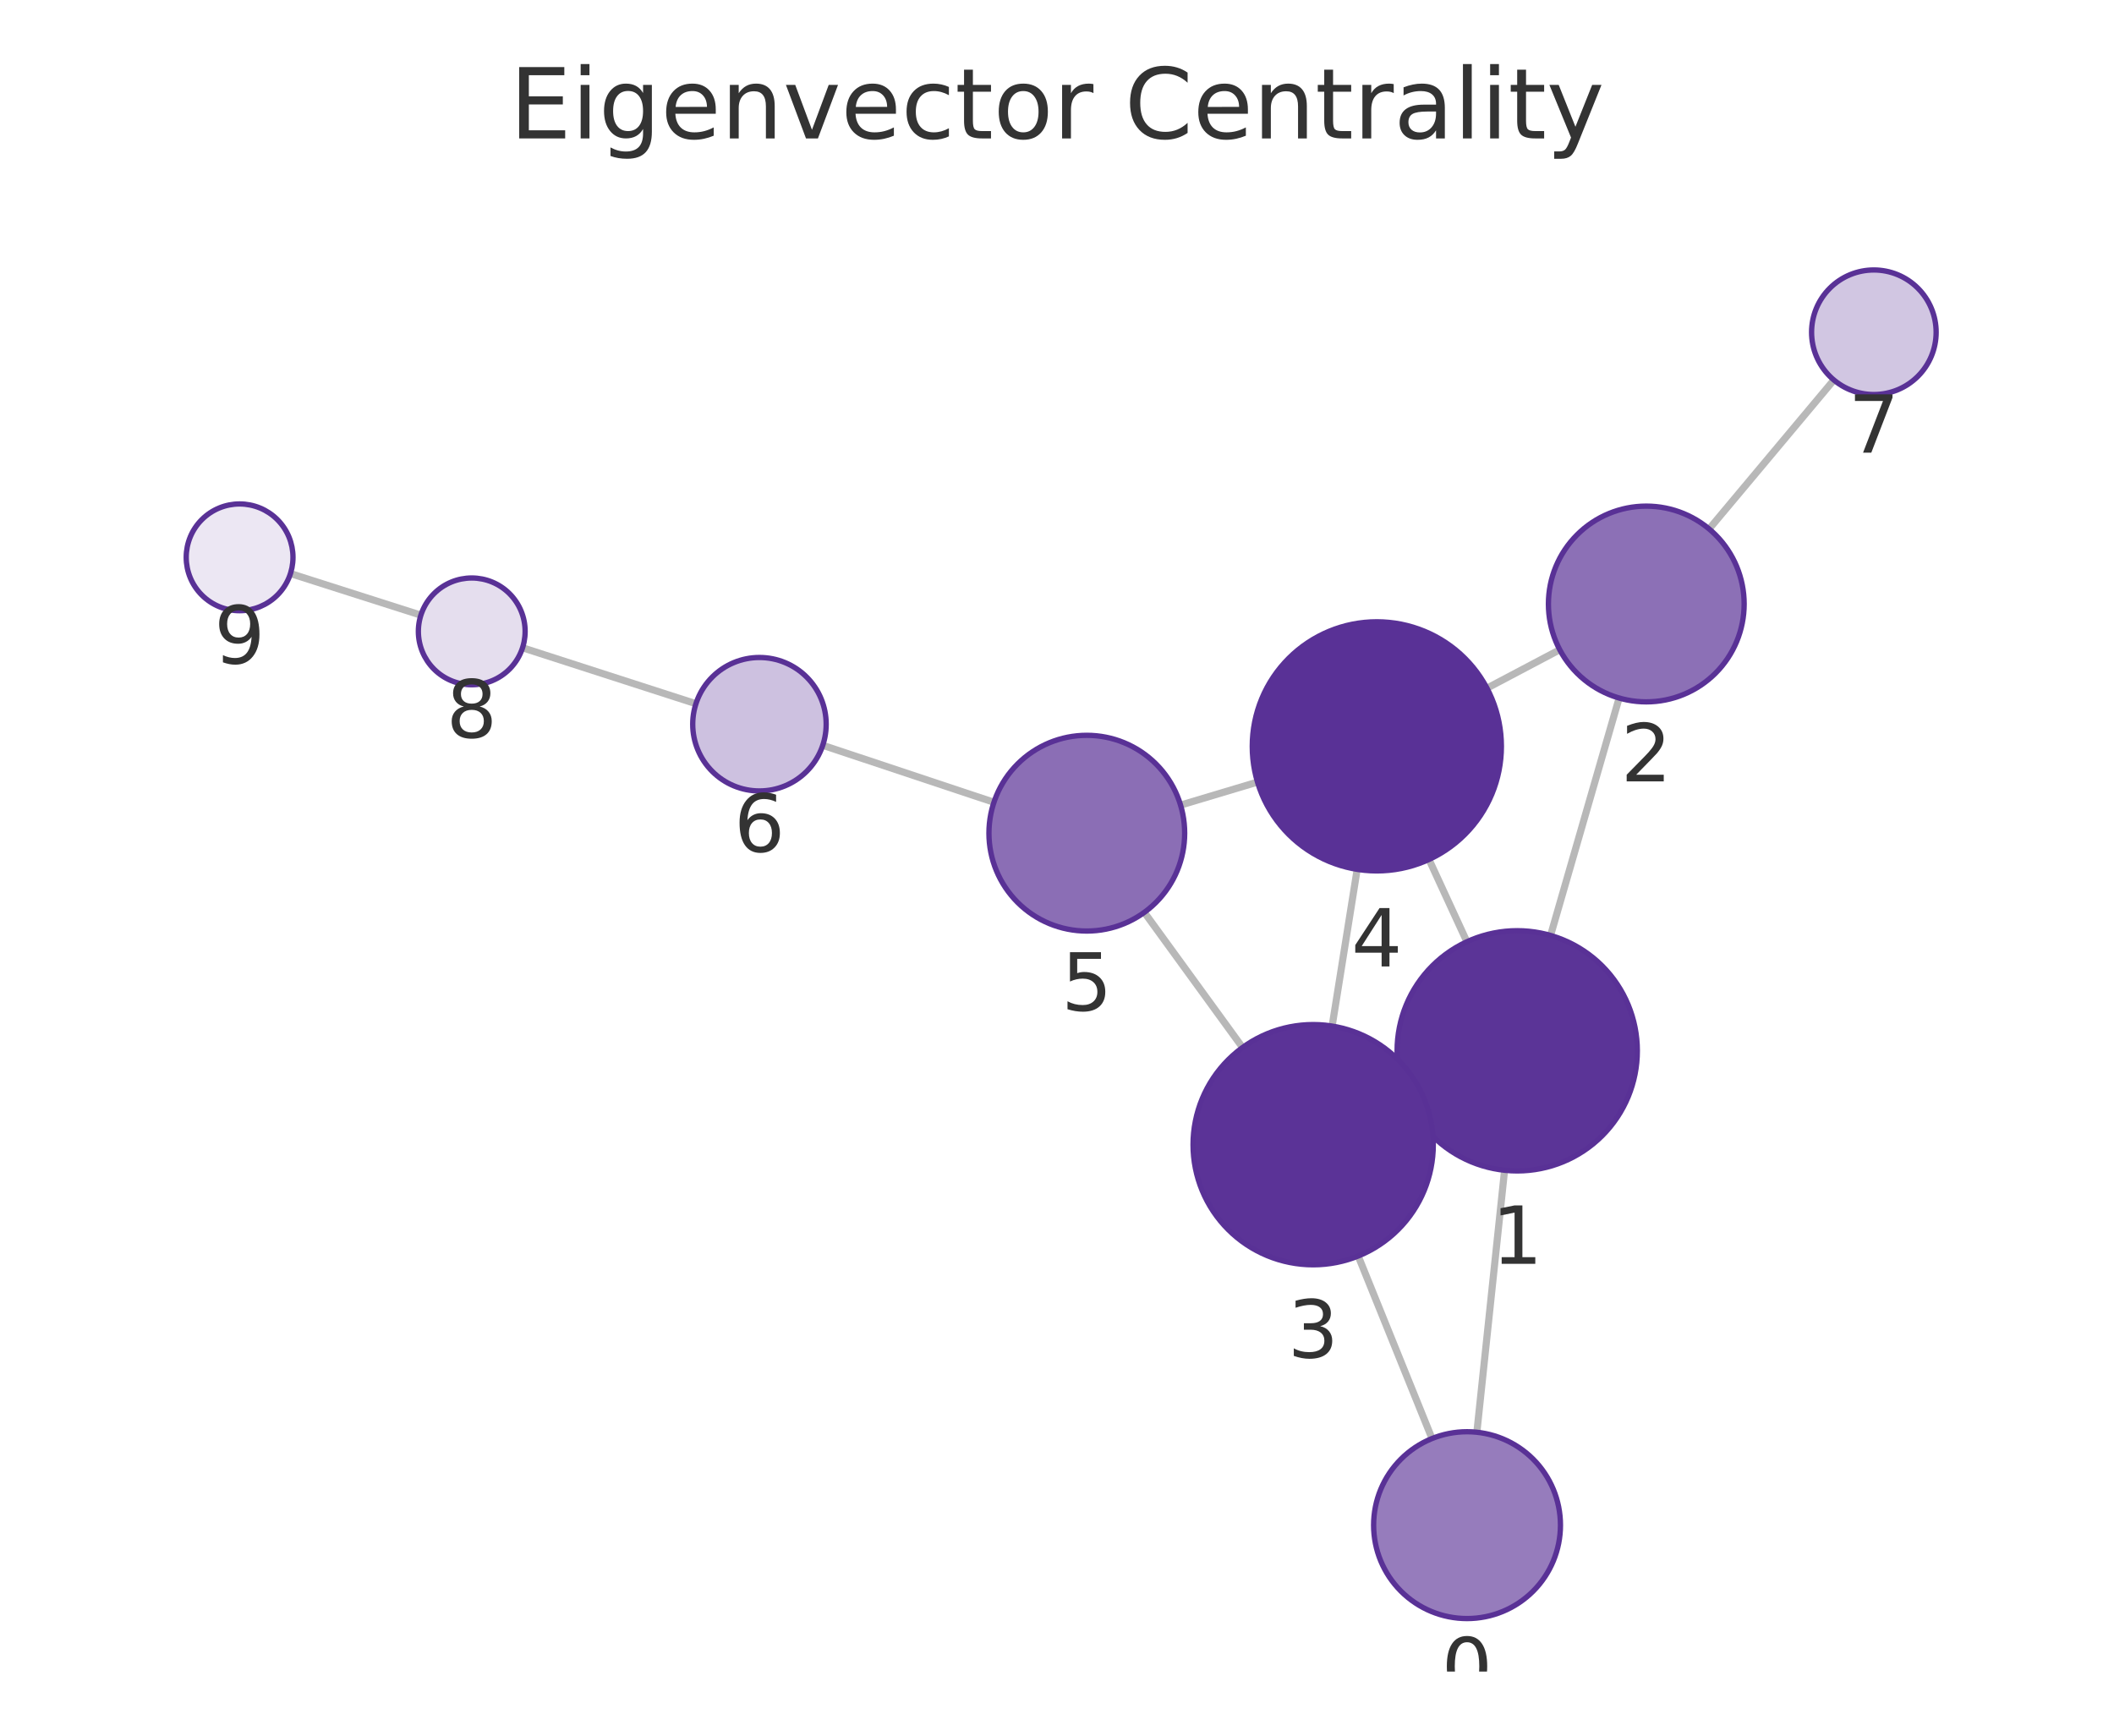
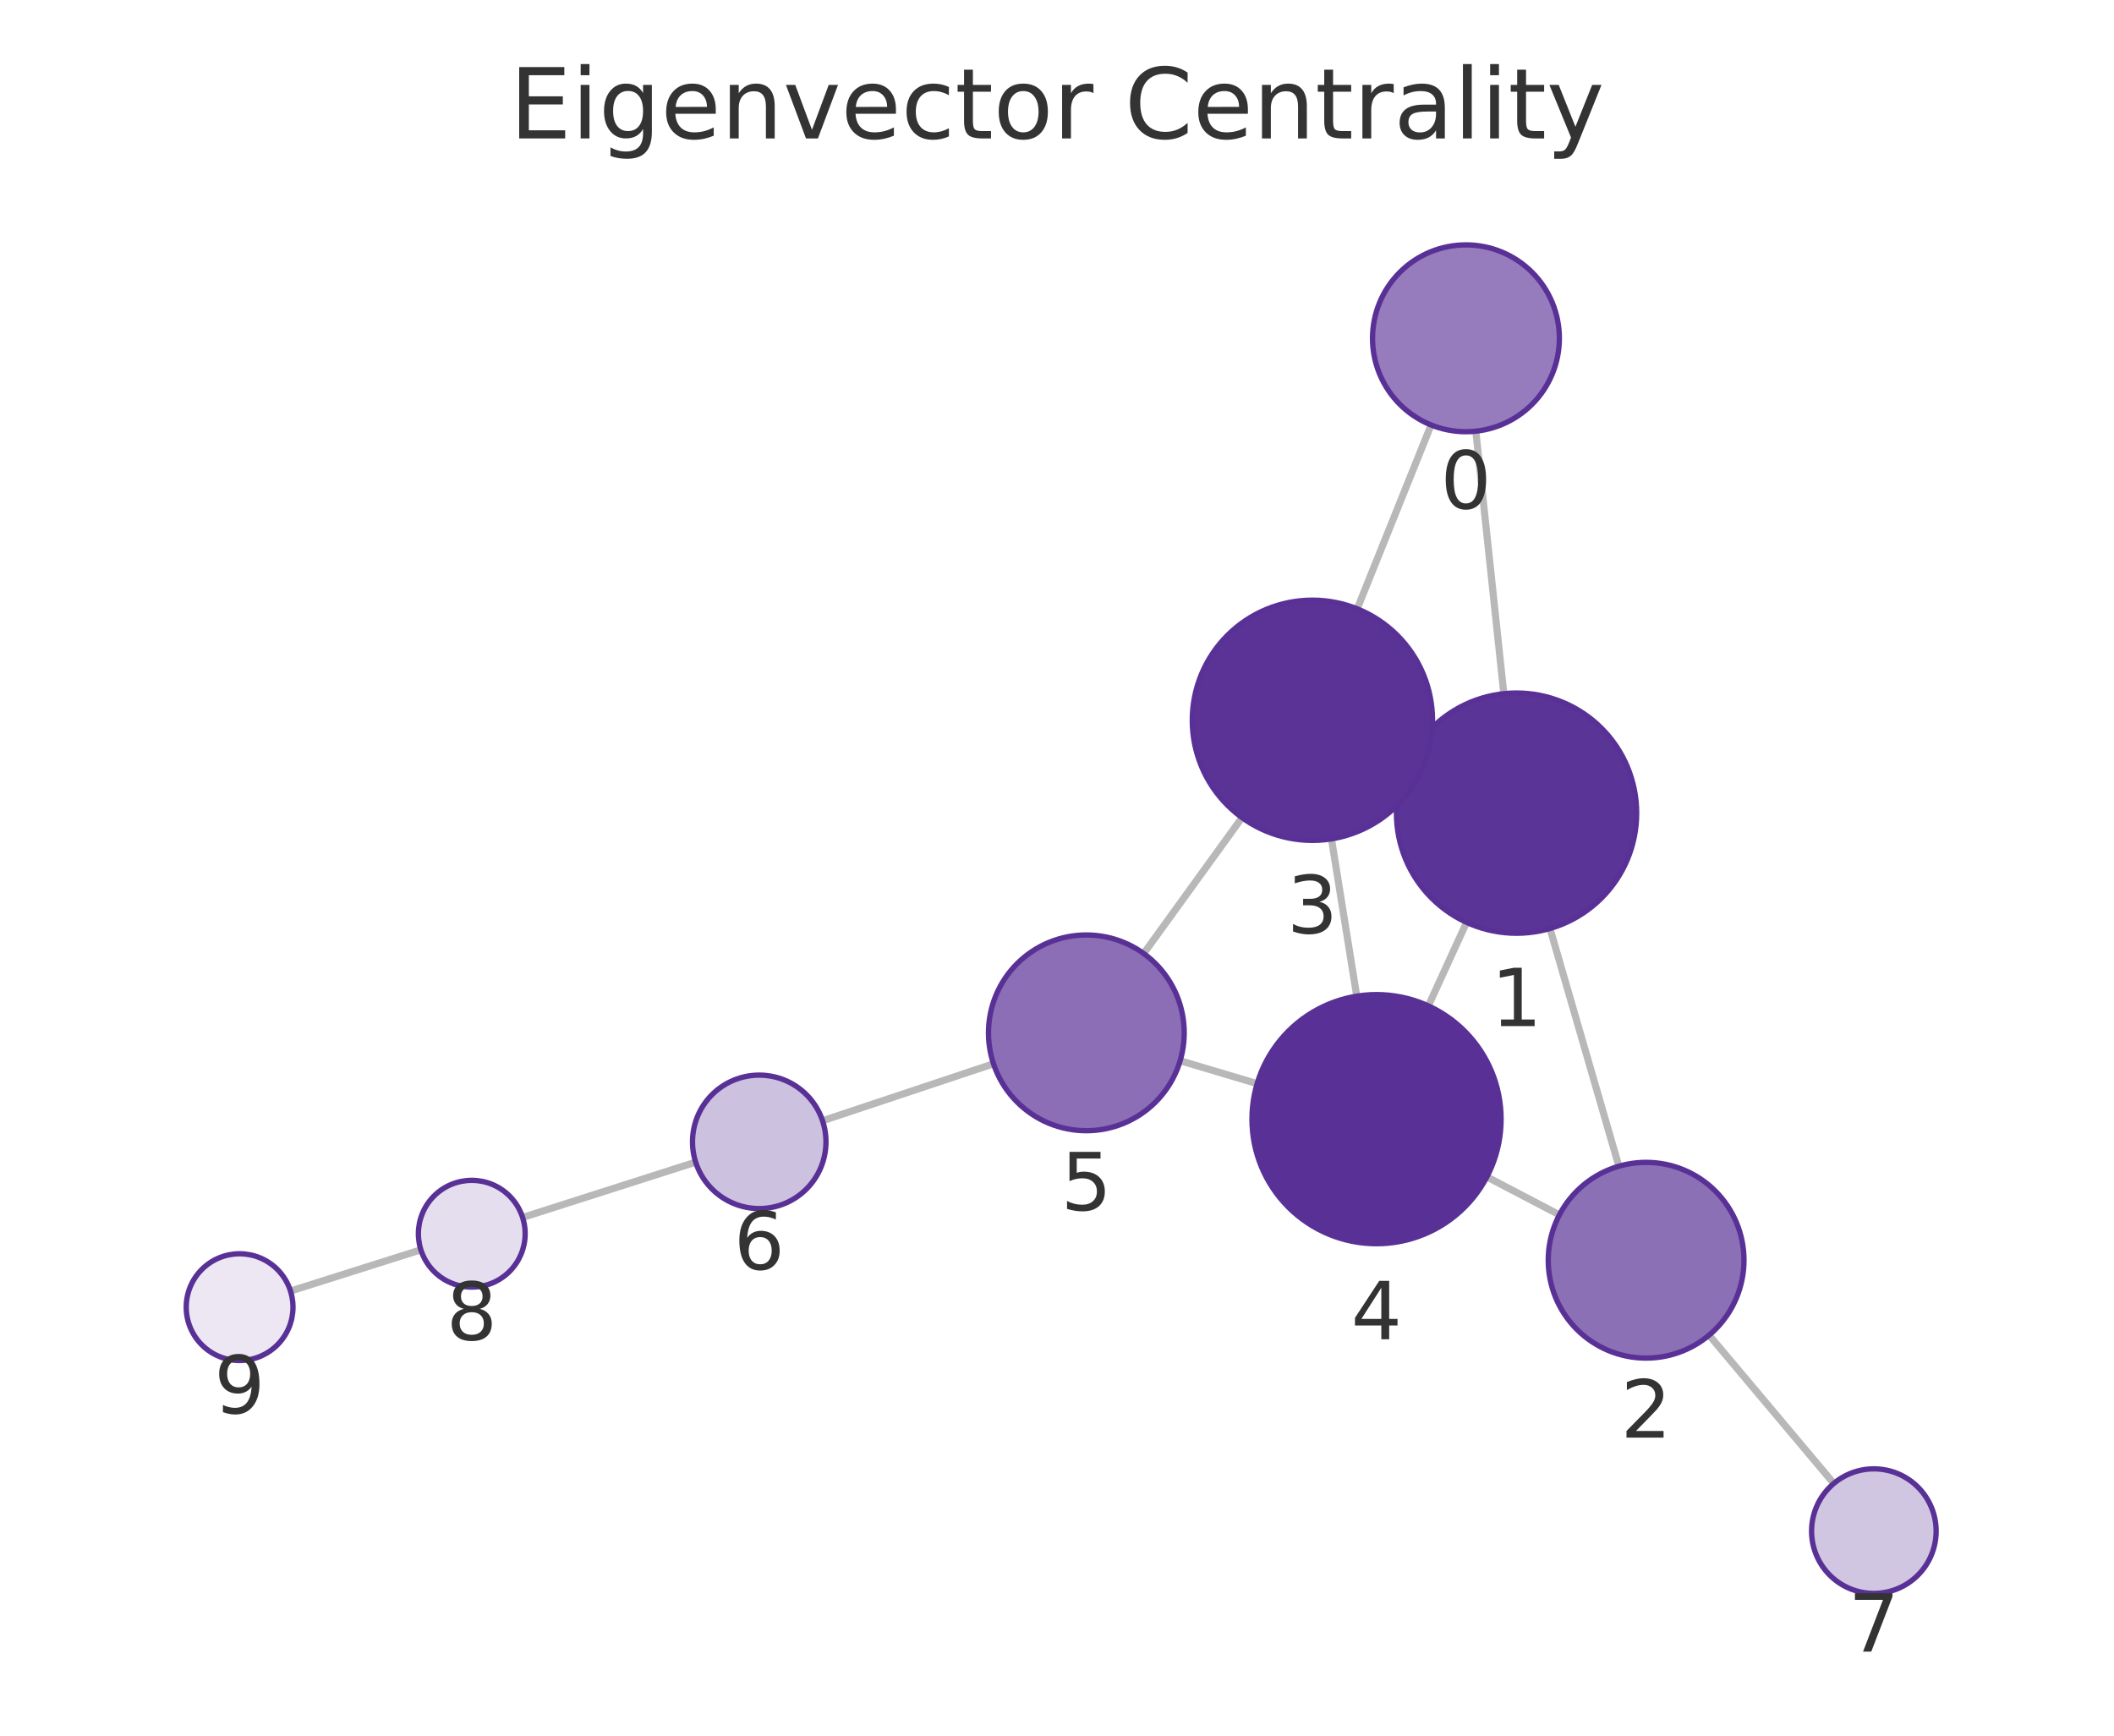
<svg xmlns="http://www.w3.org/2000/svg" xmlns:xlink="http://www.w3.org/1999/xlink" width="237.6pt" height="195.078pt" viewBox="0 0 237.6 195.078" version="1.1">
  <defs>
    <style type="text/css">*{stroke-linejoin: round; stroke-linecap: butt}</style>
  </defs>
  <g id="figure_1">
    <g id="patch_1">
      <path d="M 0 195.078  L 237.6 195.078  L 237.6 0  L 0 0  L 0 195.078  z " style="fill: none" />
    </g>
    <g id="axes_1">
      <g id="patch_2">
        <path d="M 7.2 187.878  L 230.4 187.878  L 230.4 21.558  L 7.2 21.558  L 7.2 187.878  z " style="fill: none" />
      </g>
      <g id="EdgeCollection_1">
-         <path d="M 165.99 160.976  L 169.105 131.531  " clip-path="url(#p83dd9dad9c)" style="fill: #b8b8b8; stroke: #b8b8b8; stroke-width: 0.8" />
-         <path d="M 160.949 161.684  L 152.653 141.171  " clip-path="url(#p83dd9dad9c)" style="fill: #b8b8b8; stroke: #b8b8b8; stroke-width: 0.8" />
-         <path d="M 174.272 105.137  L 181.98 78.454  " clip-path="url(#p83dd9dad9c)" style="fill: #b8b8b8; stroke: #b8b8b8; stroke-width: 0.8" />
-         <path d="M 158.261 123.748  L 159.857 123.014  " clip-path="url(#p83dd9dad9c)" style="fill: #b8b8b8; stroke: #b8b8b8; stroke-width: 0.8" />
-         <path d="M 164.872 105.847  L 160.609 96.6  " clip-path="url(#p83dd9dad9c)" style="fill: #b8b8b8; stroke: #b8b8b8; stroke-width: 0.8" />
-         <path d="M 175.306 73.025  L 167.126 77.346  " clip-path="url(#p83dd9dad9c)" style="fill: #b8b8b8; stroke: #b8b8b8; stroke-width: 0.8" />
-         <path d="M 192.095 59.453  L 206.115 42.709  " clip-path="url(#p83dd9dad9c)" style="fill: #b8b8b8; stroke: #b8b8b8; stroke-width: 0.8" />
-         <path d="M 149.723 115.325  L 152.538 97.711  " clip-path="url(#p83dd9dad9c)" style="fill: #b8b8b8; stroke: #b8b8b8; stroke-width: 0.8" />
-         <path d="M 139.656 117.735  L 128.616 102.544  " clip-path="url(#p83dd9dad9c)" style="fill: #b8b8b8; stroke: #b8b8b8; stroke-width: 0.8" />
-         <path d="M 141.335 87.901  L 132.687 90.49  " clip-path="url(#p83dd9dad9c)" style="fill: #b8b8b8; stroke: #b8b8b8; stroke-width: 0.8" />
-         <path d="M 111.713 90.171  L 92.473 83.767  " clip-path="url(#p83dd9dad9c)" style="fill: #b8b8b8; stroke: #b8b8b8; stroke-width: 0.8" />
-         <path d="M 78.22 79.095  L 58.731 72.806  " clip-path="url(#p83dd9dad9c)" style="fill: #b8b8b8; stroke: #b8b8b8; stroke-width: 0.8" />
-         <path d="M 47.305 69.14  L 32.646 64.464  " clip-path="url(#p83dd9dad9c)" style="fill: #b8b8b8; stroke: #b8b8b8; stroke-width: 0.8" />
+         <path d="M 165.875 48.464  L 169.02 77.968  " clip-path="url(#p0cc6e53b54)" style="fill: #b8b8b8; stroke: #b8b8b8; stroke-width: 0.8" />
+         <path d="M 160.846 47.765  L 152.54 68.429  " clip-path="url(#p0cc6e53b54)" style="fill: #b8b8b8; stroke: #b8b8b8; stroke-width: 0.8" />
+         <path d="M 174.208 104.359  L 181.95 131.078  " clip-path="url(#p0cc6e53b54)" style="fill: #b8b8b8; stroke: #b8b8b8; stroke-width: 0.8" />
+         <path d="M 158.162 85.803  L 159.794 86.545  " clip-path="url(#p0cc6e53b54)" style="fill: #b8b8b8; stroke: #b8b8b8; stroke-width: 0.8" />
+         <path d="M 164.834 103.668  L 160.538 113.056  " clip-path="url(#p0cc6e53b54)" style="fill: #b8b8b8; stroke: #b8b8b8; stroke-width: 0.8" />
+         <path d="M 175.266 136.543  L 167.117 132.278  " clip-path="url(#p0cc6e53b54)" style="fill: #b8b8b8; stroke: #b8b8b8; stroke-width: 0.8" />
+         <path d="M 192.09 150.063  L 206.105 166.733  " clip-path="url(#p0cc6e53b54)" style="fill: #b8b8b8; stroke: #b8b8b8; stroke-width: 0.8" />
+         <path d="M 149.648 94.284  L 152.491 111.964  " clip-path="url(#p0cc6e53b54)" style="fill: #b8b8b8; stroke: #b8b8b8; stroke-width: 0.8" />
+         <path d="M 139.594 91.894  L 128.544 107.173  " clip-path="url(#p0cc6e53b54)" style="fill: #b8b8b8; stroke: #b8b8b8; stroke-width: 0.8" />
+         <path d="M 141.294 121.796  L 132.641 119.222  " clip-path="url(#p0cc6e53b54)" style="fill: #b8b8b8; stroke: #b8b8b8; stroke-width: 0.8" />
+         <path d="M 111.662 119.563  L 92.448 125.966  " clip-path="url(#p0cc6e53b54)" style="fill: #b8b8b8; stroke: #b8b8b8; stroke-width: 0.8" />
+         <path d="M 78.189 130.62  L 58.739 136.837  " clip-path="url(#p0cc6e53b54)" style="fill: #b8b8b8; stroke: #b8b8b8; stroke-width: 0.8" />
+         <path d="M 47.303 140.473  L 32.651 145.107  " clip-path="url(#p0cc6e53b54)" style="fill: #b8b8b8; stroke: #b8b8b8; stroke-width: 0.8" />
      </g>
      <g id="VertexCollection_1">
-         <path d="M 164.886 181.918  C 167.67 181.918 170.341 180.812 172.31 178.843  C 174.279 176.874 175.386 174.203 175.386 171.418  C 175.386 168.634 174.279 165.963 172.31 163.994  C 170.341 162.025 167.67 160.918 164.886 160.918  C 162.101 160.918 159.43 162.025 157.461 163.994  C 155.492 165.963 154.386 168.634 154.386 171.418  C 154.386 174.203 155.492 176.874 157.461 178.843  C 159.43 180.812 162.101 181.918 164.886 181.918  z " clip-path="url(#p83dd9dad9c)" style="fill: #967cbc; stroke: #593196; stroke-width: 0.6" />
-         <path d="M 170.525 131.606  C 174.105 131.606 177.539 130.184 180.071 127.652  C 182.603 125.121 184.025 121.686 184.025 118.106  C 184.025 114.526 182.603 111.092 180.071 108.56  C 177.539 106.029 174.105 104.606 170.525 104.606  C 166.945 104.606 163.511 106.029 160.979 108.56  C 158.448 111.092 157.025 114.526 157.025 118.106  C 157.025 121.686 158.448 125.121 160.979 127.652  C 163.511 130.184 166.945 131.606 170.525 131.606  z " clip-path="url(#p83dd9dad9c)" style="fill: #5b3497; stroke: #593196; stroke-width: 0.6" />
-         <path d="M 185.032 78.886  C 187.95 78.886 190.748 77.727 192.811 75.665  C 194.873 73.602 196.032 70.804 196.032 67.886  C 196.032 64.969 194.873 62.171 192.811 60.108  C 190.748 58.045 187.95 56.886 185.032 56.886  C 182.115 56.886 179.317 58.045 177.254 60.108  C 175.191 62.171 174.032 64.969 174.032 67.886  C 174.032 70.804 175.191 73.602 177.254 75.665  C 179.317 77.727 182.115 78.886 185.032 78.886  z " clip-path="url(#p83dd9dad9c)" style="fill: #8c70b6; stroke: #593196; stroke-width: 0.6" />
-         <path d="M 147.592 142.156  C 151.172 142.156 154.606 140.734 157.138 138.202  C 159.67 135.67 161.092 132.236 161.092 128.656  C 161.092 125.076 159.67 121.642 157.138 119.11  C 154.606 116.578 151.172 115.156 147.592 115.156  C 144.012 115.156 140.578 116.578 138.046 119.11  C 135.515 121.642 134.092 125.076 134.092 128.656  C 134.092 132.236 135.515 135.67 138.046 138.202  C 140.578 140.734 144.012 142.156 147.592 142.156  z " clip-path="url(#p83dd9dad9c)" style="fill: #5b3397; stroke: #593196; stroke-width: 0.6" />
-         <path d="M 154.747 97.886  C 158.46 97.886 162.021 96.411 164.646 93.785  C 167.272 91.16 168.747 87.599 168.747 83.886  C 168.747 80.173 167.272 76.612 164.646 73.987  C 162.021 71.361 158.46 69.886 154.747 69.886  C 151.034 69.886 147.473 71.361 144.847 73.987  C 142.222 76.612 140.747 80.173 140.747 83.886  C 140.747 87.599 142.222 91.16 144.847 93.785  C 147.473 96.411 151.034 97.886 154.747 97.886  z " clip-path="url(#p83dd9dad9c)" style="fill: #593196; stroke: #593196; stroke-width: 0.6" />
-         <path d="M 122.15 104.645  C 125.067 104.645 127.865 103.486 129.928 101.423  C 131.991 99.361 133.15 96.562 133.15 93.645  C 133.15 90.728 131.991 87.93 129.928 85.867  C 127.865 83.804 125.067 82.645 122.15 82.645  C 119.232 82.645 116.434 83.804 114.371 85.867  C 112.309 87.93 111.15 90.728 111.15 93.645  C 111.15 96.562 112.309 99.361 114.371 101.423  C 116.434 103.486 119.232 104.645 122.15 104.645  z " clip-path="url(#p83dd9dad9c)" style="fill: #8b6eb5; stroke: #593196; stroke-width: 0.6" />
-         <path d="M 85.357 88.898  C 87.346 88.898 89.254 88.108 90.66 86.701  C 92.067 85.295 92.857 83.387 92.857 81.398  C 92.857 79.409 92.067 77.501 90.66 76.095  C 89.254 74.688 87.346 73.898 85.357 73.898  C 83.368 73.898 81.46 74.688 80.054 76.095  C 78.647 77.501 77.857 79.409 77.857 81.398  C 77.857 83.387 78.647 85.295 80.054 86.701  C 81.46 88.108 83.368 88.898 85.357 88.898  z " clip-path="url(#p83dd9dad9c)" style="fill: #cdc1e0; stroke: #593196; stroke-width: 0.6" />
-         <path d="M 210.61 44.343  C 212.466 44.343 214.247 43.605 215.559 42.292  C 216.872 40.98 217.61 39.199 217.61 37.343  C 217.61 35.486 216.872 33.706 215.559 32.393  C 214.247 31.08 212.466 30.343 210.61 30.343  C 208.753 30.343 206.973 31.08 205.66 32.393  C 204.347 33.706 203.61 35.486 203.61 37.343  C 203.61 39.199 204.347 40.98 205.66 42.292  C 206.973 43.605 208.753 44.343 210.61 44.343  z " clip-path="url(#p83dd9dad9c)" style="fill: #d1c6e2; stroke: #593196; stroke-width: 0.6" />
-         <path d="M 53.021 76.963  C 54.613 76.963 56.139 76.331 57.264 75.206  C 58.389 74.081 59.021 72.555 59.021 70.963  C 59.021 69.372 58.389 67.846 57.264 66.721  C 56.139 65.595 54.613 64.963 53.021 64.963  C 51.43 64.963 49.904 65.595 48.779 66.721  C 47.654 67.846 47.021 69.372 47.021 70.963  C 47.021 72.555 47.654 74.081 48.779 75.206  C 49.904 76.331 51.43 76.963 53.021 76.963  z " clip-path="url(#p83dd9dad9c)" style="fill: #e5deee; stroke: #593196; stroke-width: 0.6" />
-         <path d="M 26.93 68.641  C 28.521 68.641 30.048 68.008 31.173 66.883  C 32.298 65.758 32.93 64.232 32.93 62.641  C 32.93 61.049 32.298 59.523 31.173 58.398  C 30.048 57.273 28.521 56.641 26.93 56.641  C 25.339 56.641 23.813 57.273 22.688 58.398  C 21.562 59.523 20.93 61.049 20.93 62.641  C 20.93 64.232 21.562 65.758 22.688 66.883  C 23.813 68.008 25.339 68.641 26.93 68.641  z " clip-path="url(#p83dd9dad9c)" style="fill: #ece7f3; stroke: #593196; stroke-width: 0.6" />
+         <path d="M 164.762 48.523  C 167.547 48.523 170.218 47.416 172.187 45.447  C 174.156 43.478 175.262 40.807 175.262 38.023  C 175.262 35.238 174.156 32.567 172.187 30.598  C 170.218 28.629 167.547 27.523 164.762 27.523  C 161.978 27.523 159.307 28.629 157.338 30.598  C 155.369 32.567 154.262 35.238 154.262 38.023  C 154.262 40.807 155.369 43.478 157.338 45.447  C 159.307 47.416 161.978 48.523 164.762 48.523  z " clip-path="url(#p0cc6e53b54)" style="fill: #967cbc; stroke: #593196; stroke-width: 0.6" />
+         <path d="M 170.45 104.892  C 174.031 104.892 177.465 103.47 179.996 100.938  C 182.528 98.407 183.95 94.973 183.95 91.392  C 183.95 87.812 182.528 84.378 179.996 81.846  C 177.465 79.315 174.031 77.892 170.45 77.892  C 166.87 77.892 163.436 79.315 160.904 81.846  C 158.373 84.378 156.95 87.812 156.95 91.392  C 156.95 94.973 158.373 98.407 160.904 100.938  C 163.436 103.47 166.87 104.892 170.45 104.892  z " clip-path="url(#p0cc6e53b54)" style="fill: #5b3497; stroke: #593196; stroke-width: 0.6" />
+         <path d="M 185.012 152.643  C 187.929 152.643 190.727 151.484 192.79 149.422  C 194.853 147.359 196.012 144.561 196.012 141.643  C 196.012 138.726 194.853 135.928 192.79 133.865  C 190.727 131.802 187.929 130.643 185.012 130.643  C 182.094 130.643 179.296 131.802 177.233 133.865  C 175.171 135.928 174.012 138.726 174.012 141.643  C 174.012 144.561 175.171 147.359 177.233 149.422  C 179.296 151.484 182.094 152.643 185.012 152.643  z " clip-path="url(#p0cc6e53b54)" style="fill: #8c70b6; stroke: #593196; stroke-width: 0.6" />
+         <path d="M 147.505 94.455  C 151.086 94.455 154.52 93.033 157.051 90.501  C 159.583 87.97 161.005 84.536 161.005 80.955  C 161.005 77.375 159.583 73.941 157.051 71.409  C 154.52 68.878 151.086 67.455 147.505 67.455  C 143.925 67.455 140.491 68.878 137.959 71.409  C 135.428 73.941 134.005 77.375 134.005 80.955  C 134.005 84.536 135.428 87.97 137.959 90.501  C 140.491 93.033 143.925 94.455 147.505 94.455  z " clip-path="url(#p0cc6e53b54)" style="fill: #5b3397; stroke: #593196; stroke-width: 0.6" />
+         <path d="M 154.713 139.787  C 158.426 139.787 161.988 138.312 164.613 135.686  C 167.238 133.061 168.713 129.5 168.713 125.787  C 168.713 122.074 167.238 118.513 164.613 115.887  C 161.988 113.262 158.426 111.787 154.713 111.787  C 151.001 111.787 147.439 113.262 144.814 115.887  C 142.189 118.513 140.713 122.074 140.713 125.787  C 140.713 129.5 142.189 133.061 144.814 135.686  C 147.439 138.312 151.001 139.787 154.713 139.787  z " clip-path="url(#p0cc6e53b54)" style="fill: #593196; stroke: #593196; stroke-width: 0.6" />
+         <path d="M 122.098 127.086  C 125.015 127.086 127.813 125.927 129.876 123.864  C 131.939 121.801 133.098 119.003 133.098 116.086  C 133.098 113.169 131.939 110.371 129.876 108.308  C 127.813 106.245 125.015 105.086 122.098 105.086  C 119.18 105.086 116.382 106.245 114.319 108.308  C 112.257 110.371 111.098 113.169 111.098 116.086  C 111.098 119.003 112.257 121.801 114.319 123.864  C 116.382 125.927 119.18 127.086 122.098 127.086  z " clip-path="url(#p0cc6e53b54)" style="fill: #8b6eb5; stroke: #593196; stroke-width: 0.6" />
+         <path d="M 85.333 135.837  C 87.322 135.837 89.23 135.047 90.636 133.64  C 92.043 132.234 92.833 130.326 92.833 128.337  C 92.833 126.348 92.043 124.44 90.636 123.034  C 89.23 121.627 87.322 120.837 85.333 120.837  C 83.344 120.837 81.436 121.627 80.029 123.034  C 78.623 124.44 77.833 126.348 77.833 128.337  C 77.833 130.326 78.623 132.234 80.029 133.64  C 81.436 135.047 83.344 135.837 85.333 135.837  z " clip-path="url(#p0cc6e53b54)" style="fill: #cdc1e0; stroke: #593196; stroke-width: 0.6" />
+         <path d="M 210.609 179.091  C 212.466 179.091 214.246 178.354 215.559 177.041  C 216.872 175.728 217.609 173.948 217.609 172.091  C 217.609 170.235 216.872 168.454 215.559 167.141  C 214.246 165.829 212.466 165.091 210.609 165.091  C 208.753 165.091 206.972 165.829 205.66 167.141  C 204.347 168.454 203.609 170.235 203.609 172.091  C 203.609 173.948 204.347 175.728 205.66 177.041  C 206.972 178.354 208.753 179.091 210.609 179.091  z " clip-path="url(#p0cc6e53b54)" style="fill: #d1c6e2; stroke: #593196; stroke-width: 0.6" />
+         <path d="M 53.024 144.664  C 54.615 144.664 56.141 144.032 57.266 142.906  C 58.391 141.781 59.024 140.255 59.024 138.664  C 59.024 137.073 58.391 135.546 57.266 134.421  C 56.141 133.296 54.615 132.664 53.024 132.664  C 51.432 132.664 49.906 133.296 48.781 134.421  C 47.656 135.546 47.024 137.073 47.024 138.664  C 47.024 140.255 47.656 141.781 48.781 142.906  C 49.906 144.032 51.432 144.664 53.024 144.664  z " clip-path="url(#p0cc6e53b54)" style="fill: #e5deee; stroke: #593196; stroke-width: 0.6" />
+         <path d="M 26.93 152.917  C 28.522 152.917 30.048 152.284 31.173 151.159  C 32.298 150.034 32.93 148.508 32.93 146.917  C 32.93 145.325 32.298 143.799 31.173 142.674  C 30.048 141.549 28.522 140.917 26.93 140.917  C 25.339 140.917 23.813 141.549 22.688 142.674  C 21.563 143.799 20.93 145.325 20.93 146.917  C 20.93 148.508 21.563 150.034 22.688 151.159  C 23.813 152.284 25.339 152.917 26.93 152.917  z " clip-path="url(#p0cc6e53b54)" style="fill: #ece7f3; stroke: #593196; stroke-width: 0.6" />
      </g>
      <g id="text_1">
-         <g clip-path="url(#p83dd9dad9c)">
-           <g style="fill: #333333" transform="translate(162.0225 190.5561) scale(0.09 -0.09)">
+         <g clip-path="url(#p0cc6e53b54)">
+           <g style="fill: #333333" transform="translate(161.8992 57.16054) scale(0.09 -0.09)">
            <defs>
              <path id="DejaVuSans-13" d="M 2034 4250  Q 1547 4250 1301 3770  Q 1056 3291 1056 2328  Q 1056 1369 1301 889  Q 1547 409 2034 409  Q 2525 409 2770 889  Q 3016 1369 3016 2328  Q 3016 3291 2770 3770  Q 2525 4250 2034 4250  z M 2034 4750  Q 2819 4750 3233 4129  Q 3647 3509 3647 2328  Q 3647 1150 3233 529  Q 2819 -91 2034 -91  Q 1250 -91 836 529  Q 422 1150 422 2328  Q 422 3509 836 4129  Q 1250 4750 2034 4750  z " transform="scale(0.015625)" />
            </defs>
            <use xlink:href="#DejaVuSans-13" />
          </g>
        </g>
      </g>
      <g id="text_2">
-         <g clip-path="url(#p83dd9dad9c)">
-           <g style="fill: #333333" transform="translate(167.662 142.0441) scale(0.09 -0.09)">
+         <g clip-path="url(#p0cc6e53b54)">
+           <g style="fill: #333333" transform="translate(167.5873 115.3303) scale(0.09 -0.09)">
            <defs>
              <path id="DejaVuSans-14" d="M 794 531  L 1825 531  L 1825 4091  L 703 3866  L 703 4441  L 1819 4666  L 2450 4666  L 2450 531  L 3481 531  L 3481 0  L 794 0  L 794 531  z " transform="scale(0.015625)" />
            </defs>
            <use xlink:href="#DejaVuSans-14" />
          </g>
        </g>
      </g>
      <g id="text_3">
-         <g clip-path="url(#p83dd9dad9c)">
-           <g style="fill: #333333" transform="translate(182.1692 87.82429) scale(0.09 -0.09)">
+         <g clip-path="url(#p0cc6e53b54)">
+           <g style="fill: #333333" transform="translate(182.1485 161.5812) scale(0.09 -0.09)">
            <defs>
              <path id="DejaVuSans-15" d="M 1228 531  L 3431 531  L 3431 0  L 469 0  L 469 531  Q 828 903 1448 1529  Q 2069 2156 2228 2338  Q 2531 2678 2651 2914  Q 2772 3150 2772 3378  Q 2772 3750 2511 3984  Q 2250 4219 1831 4219  Q 1534 4219 1204 4116  Q 875 4013 500 3803  L 500 4441  Q 881 4594 1212 4672  Q 1544 4750 1819 4750  Q 2544 4750 2975 4387  Q 3406 4025 3406 3419  Q 3406 3131 3298 2873  Q 3191 2616 2906 2266  Q 2828 2175 2409 1742  Q 1991 1309 1228 531  z " transform="scale(0.015625)" />
            </defs>
            <use xlink:href="#DejaVuSans-15" />
          </g>
        </g>
      </g>
      <g id="text_4">
-         <g clip-path="url(#p83dd9dad9c)">
-           <g style="fill: #333333" transform="translate(144.729 152.5939) scale(0.09 -0.09)">
+         <g clip-path="url(#p0cc6e53b54)">
+           <g style="fill: #333333" transform="translate(144.6421 104.8933) scale(0.09 -0.09)">
            <defs>
              <path id="DejaVuSans-16" d="M 2597 2516  Q 3050 2419 3304 2112  Q 3559 1806 3559 1356  Q 3559 666 3084 287  Q 2609 -91 1734 -91  Q 1441 -91 1130 -33  Q 819 25 488 141  L 488 750  Q 750 597 1062 519  Q 1375 441 1716 441  Q 2309 441 2620 675  Q 2931 909 2931 1356  Q 2931 1769 2642 2001  Q 2353 2234 1838 2234  L 1294 2234  L 1294 2753  L 1863 2753  Q 2328 2753 2575 2939  Q 2822 3125 2822 3475  Q 2822 3834 2567 4026  Q 2313 4219 1838 4219  Q 1578 4219 1281 4162  Q 984 4106 628 3988  L 628 4550  Q 988 4650 1302 4700  Q 1616 4750 1894 4750  Q 2613 4750 3031 4423  Q 3450 4097 3450 3541  Q 3450 3153 3228 2886  Q 3006 2619 2597 2516  z " transform="scale(0.015625)" />
            </defs>
            <use xlink:href="#DejaVuSans-16" />
          </g>
        </g>
      </g>
      <g id="text_5">
-         <g clip-path="url(#p83dd9dad9c)">
-           <g style="fill: #333333" transform="translate(151.8838 108.6239) scale(0.09 -0.09)">
+         <g clip-path="url(#p0cc6e53b54)">
+           <g style="fill: #333333" transform="translate(151.8503 150.5247) scale(0.09 -0.09)">
            <defs>
              <path id="DejaVuSans-17" d="M 2419 4116  L 825 1625  L 2419 1625  L 2419 4116  z M 2253 4666  L 3047 4666  L 3047 1625  L 3713 1625  L 3713 1100  L 3047 1100  L 3047 0  L 2419 0  L 2419 1100  L 313 1100  L 313 1709  L 2253 4666  z " transform="scale(0.015625)" />
            </defs>
            <use xlink:href="#DejaVuSans-17" />
          </g>
        </g>
      </g>
      <g id="text_6">
-         <g clip-path="url(#p83dd9dad9c)">
-           <g style="fill: #333333" transform="translate(119.2865 113.5832) scale(0.09 -0.09)">
+         <g clip-path="url(#p0cc6e53b54)">
+           <g style="fill: #333333" transform="translate(119.2344 136.0238) scale(0.09 -0.09)">
            <defs>
              <path id="DejaVuSans-18" d="M 691 4666  L 3169 4666  L 3169 4134  L 1269 4134  L 1269 2991  Q 1406 3038 1543 3061  Q 1681 3084 1819 3084  Q 2600 3084 3056 2656  Q 3513 2228 3513 1497  Q 3513 744 3044 326  Q 2575 -91 1722 -91  Q 1428 -91 1123 -41  Q 819 9 494 109  L 494 744  Q 775 591 1075 516  Q 1375 441 1709 441  Q 2250 441 2565 725  Q 2881 1009 2881 1497  Q 2881 1984 2565 2268  Q 2250 2553 1709 2553  Q 1456 2553 1204 2497  Q 953 2441 691 2322  L 691 4666  z " transform="scale(0.015625)" />
            </defs>
            <use xlink:href="#DejaVuSans-18" />
          </g>
        </g>
      </g>
      <g id="text_7">
-         <g clip-path="url(#p83dd9dad9c)">
-           <g style="fill: #333333" transform="translate(82.49406 95.73605) scale(0.09 -0.09)">
+         <g clip-path="url(#p0cc6e53b54)">
+           <g style="fill: #333333" transform="translate(82.46967 142.675) scale(0.09 -0.09)">
            <defs>
              <path id="DejaVuSans-19" d="M 2113 2584  Q 1688 2584 1439 2293  Q 1191 2003 1191 1497  Q 1191 994 1439 701  Q 1688 409 2113 409  Q 2538 409 2786 701  Q 3034 994 3034 1497  Q 3034 2003 2786 2293  Q 2538 2584 2113 2584  z M 3366 4563  L 3366 3988  Q 3128 4100 2886 4159  Q 2644 4219 2406 4219  Q 1781 4219 1451 3797  Q 1122 3375 1075 2522  Q 1259 2794 1537 2939  Q 1816 3084 2150 3084  Q 2853 3084 3261 2657  Q 3669 2231 3669 1497  Q 3669 778 3244 343  Q 2819 -91 2113 -91  Q 1303 -91 875 529  Q 447 1150 447 2328  Q 447 3434 972 4092  Q 1497 4750 2381 4750  Q 2619 4750 2861 4703  Q 3103 4656 3366 4563  z " transform="scale(0.015625)" />
            </defs>
            <use xlink:href="#DejaVuSans-19" />
          </g>
        </g>
      </g>
      <g id="text_8">
-         <g clip-path="url(#p83dd9dad9c)">
-           <g style="fill: #333333" transform="translate(207.7464 50.88049) scale(0.09 -0.09)">
+         <g clip-path="url(#p0cc6e53b54)">
+           <g style="fill: #333333" transform="translate(207.7462 185.629) scale(0.09 -0.09)">
            <defs>
              <path id="DejaVuSans-1a" d="M 525 4666  L 3525 4666  L 3525 4397  L 1831 0  L 1172 0  L 2766 4134  L 525 4134  L 525 4666  z " transform="scale(0.015625)" />
            </defs>
            <use xlink:href="#DejaVuSans-1a" />
          </g>
        </g>
      </g>
      <g id="text_9">
-         <g clip-path="url(#p83dd9dad9c)">
-           <g style="fill: #333333" transform="translate(50.1582 82.90118) scale(0.09 -0.09)">
+         <g clip-path="url(#p0cc6e53b54)">
+           <g style="fill: #333333" transform="translate(50.16048 150.6017) scale(0.09 -0.09)">
            <defs>
              <path id="DejaVuSans-1b" d="M 2034 2216  Q 1584 2216 1326 1975  Q 1069 1734 1069 1313  Q 1069 891 1326 650  Q 1584 409 2034 409  Q 2484 409 2743 651  Q 3003 894 3003 1313  Q 3003 1734 2745 1975  Q 2488 2216 2034 2216  z M 1403 2484  Q 997 2584 770 2862  Q 544 3141 544 3541  Q 544 4100 942 4425  Q 1341 4750 2034 4750  Q 2731 4750 3128 4425  Q 3525 4100 3525 3541  Q 3525 3141 3298 2862  Q 3072 2584 2669 2484  Q 3125 2378 3379 2068  Q 3634 1759 3634 1313  Q 3634 634 3220 271  Q 2806 -91 2034 -91  Q 1263 -91 848 271  Q 434 634 434 1313  Q 434 1759 690 2068  Q 947 2378 1403 2484  z M 1172 3481  Q 1172 3119 1398 2916  Q 1625 2713 2034 2713  Q 2441 2713 2670 2916  Q 2900 3119 2900 3481  Q 2900 3844 2670 4047  Q 2441 4250 2034 4250  Q 1625 4250 1398 4047  Q 1172 3844 1172 3481  z " transform="scale(0.015625)" />
            </defs>
            <use xlink:href="#DejaVuSans-1b" />
          </g>
        </g>
      </g>
      <g id="text_10">
-         <g clip-path="url(#p83dd9dad9c)">
-           <g style="fill: #333333" transform="translate(24.06705 74.57858) scale(0.09 -0.09)">
+         <g clip-path="url(#p0cc6e53b54)">
+           <g style="fill: #333333" transform="translate(24.06729 158.8545) scale(0.09 -0.09)">
            <defs>
              <path id="DejaVuSans-1c" d="M 703 97  L 703 672  Q 941 559 1184 500  Q 1428 441 1663 441  Q 2288 441 2617 861  Q 2947 1281 2994 2138  Q 2813 1869 2534 1725  Q 2256 1581 1919 1581  Q 1219 1581 811 2004  Q 403 2428 403 3163  Q 403 3881 828 4315  Q 1253 4750 1959 4750  Q 2769 4750 3195 4129  Q 3622 3509 3622 2328  Q 3622 1225 3098 567  Q 2575 -91 1691 -91  Q 1453 -91 1209 -44  Q 966 3 703 97  z M 1959 2075  Q 2384 2075 2632 2365  Q 2881 2656 2881 3163  Q 2881 3666 2632 3958  Q 2384 4250 1959 4250  Q 1534 4250 1286 3958  Q 1038 3666 1038 3163  Q 1038 2656 1286 2365  Q 1534 2075 1959 2075  z " transform="scale(0.015625)" />
            </defs>
            <use xlink:href="#DejaVuSans-1c" />
          </g>
        </g>
      </g>
      <g id="matplotlib.axis_1" />
      <g id="matplotlib.axis_2" />
      <g id="text_11">
        <g style="fill: #333333" transform="translate(57.27562 15.55828) scale(0.11 -0.11)">
          <defs>
            <path id="DejaVuSans-28" d="M 628 4666  L 3578 4666  L 3578 4134  L 1259 4134  L 1259 2753  L 3481 2753  L 3481 2222  L 1259 2222  L 1259 531  L 3634 531  L 3634 0  L 628 0  L 628 4666  z " transform="scale(0.015625)" />
            <path id="DejaVuSans-4c" d="M 603 3500  L 1178 3500  L 1178 0  L 603 0  L 603 3500  z M 603 4863  L 1178 4863  L 1178 4134  L 603 4134  L 603 4863  z " transform="scale(0.015625)" />
            <path id="DejaVuSans-4a" d="M 2906 1791  Q 2906 2416 2648 2759  Q 2391 3103 1925 3103  Q 1463 3103 1205 2759  Q 947 2416 947 1791  Q 947 1169 1205 825  Q 1463 481 1925 481  Q 2391 481 2648 825  Q 2906 1169 2906 1791  z M 3481 434  Q 3481 -459 3084 -895  Q 2688 -1331 1869 -1331  Q 1566 -1331 1297 -1286  Q 1028 -1241 775 -1147  L 775 -588  Q 1028 -725 1275 -790  Q 1522 -856 1778 -856  Q 2344 -856 2625 -561  Q 2906 -266 2906 331  L 2906 616  Q 2728 306 2450 153  Q 2172 0 1784 0  Q 1141 0 747 490  Q 353 981 353 1791  Q 353 2603 747 3093  Q 1141 3584 1784 3584  Q 2172 3584 2450 3431  Q 2728 3278 2906 2969  L 2906 3500  L 3481 3500  L 3481 434  z " transform="scale(0.015625)" />
            <path id="DejaVuSans-48" d="M 3597 1894  L 3597 1613  L 953 1613  Q 991 1019 1311 708  Q 1631 397 2203 397  Q 2534 397 2845 478  Q 3156 559 3463 722  L 3463 178  Q 3153 47 2828 -22  Q 2503 -91 2169 -91  Q 1331 -91 842 396  Q 353 884 353 1716  Q 353 2575 817 3079  Q 1281 3584 2069 3584  Q 2775 3584 3186 3129  Q 3597 2675 3597 1894  z M 3022 2063  Q 3016 2534 2758 2815  Q 2500 3097 2075 3097  Q 1594 3097 1305 2825  Q 1016 2553 972 2059  L 3022 2063  z " transform="scale(0.015625)" />
            <path id="DejaVuSans-51" d="M 3513 2113  L 3513 0  L 2938 0  L 2938 2094  Q 2938 2591 2744 2837  Q 2550 3084 2163 3084  Q 1697 3084 1428 2787  Q 1159 2491 1159 1978  L 1159 0  L 581 0  L 581 3500  L 1159 3500  L 1159 2956  Q 1366 3272 1645 3428  Q 1925 3584 2291 3584  Q 2894 3584 3203 3211  Q 3513 2838 3513 2113  z " transform="scale(0.015625)" />
            <path id="DejaVuSans-59" d="M 191 3500  L 800 3500  L 1894 563  L 2988 3500  L 3597 3500  L 2284 0  L 1503 0  L 191 3500  z " transform="scale(0.015625)" />
            <path id="DejaVuSans-46" d="M 3122 3366  L 3122 2828  Q 2878 2963 2633 3030  Q 2388 3097 2138 3097  Q 1578 3097 1268 2742  Q 959 2388 959 1747  Q 959 1106 1268 751  Q 1578 397 2138 397  Q 2388 397 2633 464  Q 2878 531 3122 666  L 3122 134  Q 2881 22 2623 -34  Q 2366 -91 2075 -91  Q 1284 -91 818 406  Q 353 903 353 1747  Q 353 2603 823 3093  Q 1294 3584 2113 3584  Q 2378 3584 2631 3529  Q 2884 3475 3122 3366  z " transform="scale(0.015625)" />
            <path id="DejaVuSans-57" d="M 1172 4494  L 1172 3500  L 2356 3500  L 2356 3053  L 1172 3053  L 1172 1153  Q 1172 725 1289 603  Q 1406 481 1766 481  L 2356 481  L 2356 0  L 1766 0  Q 1100 0 847 248  Q 594 497 594 1153  L 594 3053  L 172 3053  L 172 3500  L 594 3500  L 594 4494  L 1172 4494  z " transform="scale(0.015625)" />
            <path id="DejaVuSans-52" d="M 1959 3097  Q 1497 3097 1228 2736  Q 959 2375 959 1747  Q 959 1119 1226 758  Q 1494 397 1959 397  Q 2419 397 2687 759  Q 2956 1122 2956 1747  Q 2956 2369 2687 2733  Q 2419 3097 1959 3097  z M 1959 3584  Q 2709 3584 3137 3096  Q 3566 2609 3566 1747  Q 3566 888 3137 398  Q 2709 -91 1959 -91  Q 1206 -91 779 398  Q 353 888 353 1747  Q 353 2609 779 3096  Q 1206 3584 1959 3584  z " transform="scale(0.015625)" />
            <path id="DejaVuSans-55" d="M 2631 2963  Q 2534 3019 2420 3045  Q 2306 3072 2169 3072  Q 1681 3072 1420 2755  Q 1159 2438 1159 1844  L 1159 0  L 581 0  L 581 3500  L 1159 3500  L 1159 2956  Q 1341 3275 1631 3429  Q 1922 3584 2338 3584  Q 2397 3584 2469 3576  Q 2541 3569 2628 3553  L 2631 2963  z " transform="scale(0.015625)" />
            <path id="DejaVuSans-3" transform="scale(0.015625)" />
            <path id="DejaVuSans-26" d="M 4122 4306  L 4122 3641  Q 3803 3938 3442 4084  Q 3081 4231 2675 4231  Q 1875 4231 1450 3742  Q 1025 3253 1025 2328  Q 1025 1406 1450 917  Q 1875 428 2675 428  Q 3081 428 3442 575  Q 3803 722 4122 1019  L 4122 359  Q 3791 134 3420 21  Q 3050 -91 2638 -91  Q 1578 -91 968 557  Q 359 1206 359 2328  Q 359 3453 968 4101  Q 1578 4750 2638 4750  Q 3056 4750 3426 4639  Q 3797 4528 4122 4306  z " transform="scale(0.015625)" />
            <path id="DejaVuSans-44" d="M 2194 1759  Q 1497 1759 1228 1600  Q 959 1441 959 1056  Q 959 750 1161 570  Q 1363 391 1709 391  Q 2188 391 2477 730  Q 2766 1069 2766 1631  L 2766 1759  L 2194 1759  z M 3341 1997  L 3341 0  L 2766 0  L 2766 531  Q 2569 213 2275 61  Q 1981 -91 1556 -91  Q 1019 -91 701 211  Q 384 513 384 1019  Q 384 1609 779 1909  Q 1175 2209 1959 2209  L 2766 2209  L 2766 2266  Q 2766 2663 2505 2880  Q 2244 3097 1772 3097  Q 1472 3097 1187 3025  Q 903 2953 641 2809  L 641 3341  Q 956 3463 1253 3523  Q 1550 3584 1831 3584  Q 2591 3584 2966 3190  Q 3341 2797 3341 1997  z " transform="scale(0.015625)" />
            <path id="DejaVuSans-4f" d="M 603 4863  L 1178 4863  L 1178 0  L 603 0  L 603 4863  z " transform="scale(0.015625)" />
            <path id="DejaVuSans-5c" d="M 2059 -325  Q 1816 -950 1584 -1140  Q 1353 -1331 966 -1331  L 506 -1331  L 506 -850  L 844 -850  Q 1081 -850 1212 -737  Q 1344 -625 1503 -206  L 1606 56  L 191 3500  L 800 3500  L 1894 763  L 2988 3500  L 3597 3500  L 2059 -325  z " transform="scale(0.015625)" />
          </defs>
          <use xlink:href="#DejaVuSans-28" />
          <use xlink:href="#DejaVuSans-4c" transform="translate(63.1875 0)" />
          <use xlink:href="#DejaVuSans-4a" transform="translate(90.96875 0)" />
          <use xlink:href="#DejaVuSans-48" transform="translate(154.4531 0)" />
          <use xlink:href="#DejaVuSans-51" transform="translate(215.9844 0)" />
          <use xlink:href="#DejaVuSans-59" transform="translate(279.3594 0)" />
          <use xlink:href="#DejaVuSans-48" transform="translate(338.5469 0)" />
          <use xlink:href="#DejaVuSans-46" transform="translate(400.0781 0)" />
          <use xlink:href="#DejaVuSans-57" transform="translate(455.0625 0)" />
          <use xlink:href="#DejaVuSans-52" transform="translate(494.2656 0)" />
          <use xlink:href="#DejaVuSans-55" transform="translate(555.4531 0)" />
          <use xlink:href="#DejaVuSans-3" transform="translate(596.5625 0)" />
          <use xlink:href="#DejaVuSans-26" transform="translate(628.3438 0)" />
          <use xlink:href="#DejaVuSans-48" transform="translate(698.1719 0)" />
          <use xlink:href="#DejaVuSans-51" transform="translate(759.7031 0)" />
          <use xlink:href="#DejaVuSans-57" transform="translate(823.0781 0)" />
          <use xlink:href="#DejaVuSans-55" transform="translate(862.2812 0)" />
          <use xlink:href="#DejaVuSans-44" transform="translate(903.3906 0)" />
          <use xlink:href="#DejaVuSans-4f" transform="translate(964.6719 0)" />
          <use xlink:href="#DejaVuSans-4c" transform="translate(992.4531 0)" />
          <use xlink:href="#DejaVuSans-57" transform="translate(1020.234 0)" />
          <use xlink:href="#DejaVuSans-5c" transform="translate(1059.438 0)" />
        </g>
      </g>
    </g>
  </g>
  <defs>
-     <clipPath id="p83dd9dad9c">
+     <clipPath id="p0cc6e53b54">
      <rect x="7.2" y="21.558" width="223.2" height="166.32" />
    </clipPath>
  </defs>
</svg>
